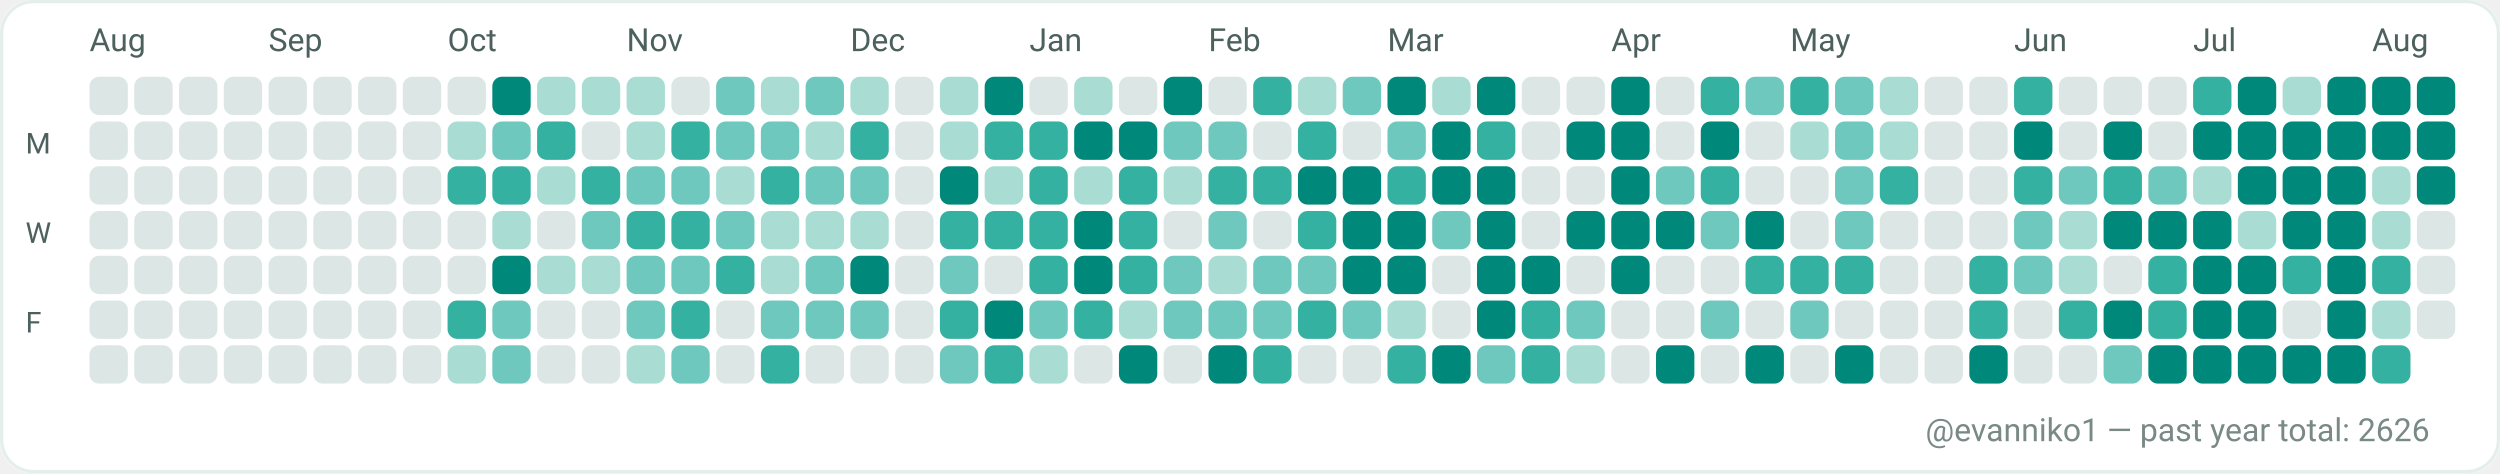
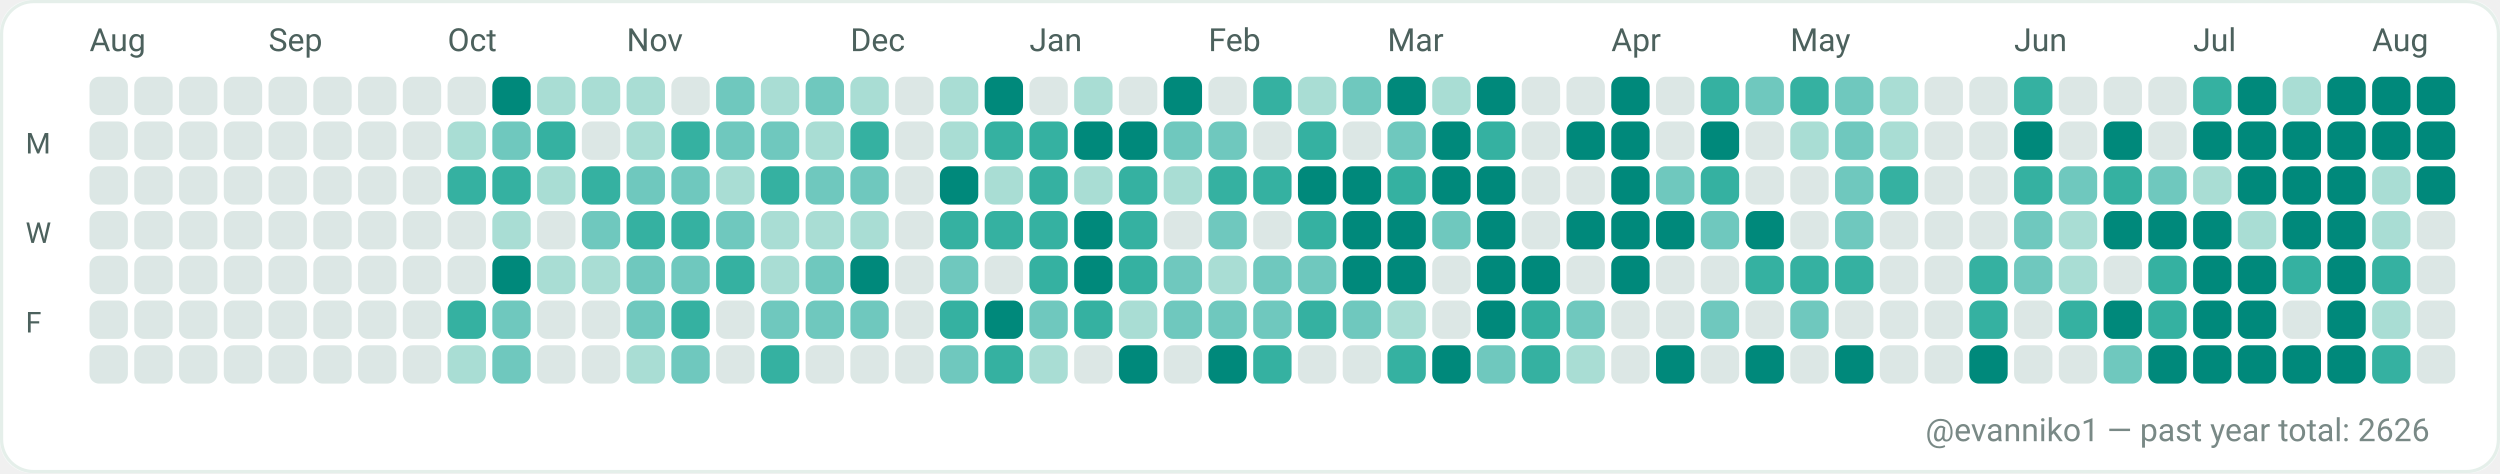
<svg xmlns="http://www.w3.org/2000/svg" width="782" height="148" viewBox="0 0 782 148" role="img" aria-label="GitHub contributions calendar for evanniko1">
  <rect x="0" y="0" width="782" height="148" rx="10" fill="#F7FAF9" />
  <rect x="0.5" y="0.5" width="781" height="147" rx="10" fill="#FFFFFF" stroke="#E5EFEA" stroke-width="1" />
  <text x="28" y="16" fill="#4C615D" font-family="ui-sans-serif, system-ui, -apple-system, Segoe UI, Roboto, Ubuntu, Cantarell, Noto Sans, Helvetica Neue, Arial" font-size="10" text-rendering="geometricPrecision">Aug</text>
  <text x="84" y="16" fill="#4C615D" font-family="ui-sans-serif, system-ui, -apple-system, Segoe UI, Roboto, Ubuntu, Cantarell, Noto Sans, Helvetica Neue, Arial" font-size="10" text-rendering="geometricPrecision">Sep</text>
  <text x="140" y="16" fill="#4C615D" font-family="ui-sans-serif, system-ui, -apple-system, Segoe UI, Roboto, Ubuntu, Cantarell, Noto Sans, Helvetica Neue, Arial" font-size="10" text-rendering="geometricPrecision">Oct</text>
  <text x="196" y="16" fill="#4C615D" font-family="ui-sans-serif, system-ui, -apple-system, Segoe UI, Roboto, Ubuntu, Cantarell, Noto Sans, Helvetica Neue, Arial" font-size="10" text-rendering="geometricPrecision">Nov</text>
  <text x="266" y="16" fill="#4C615D" font-family="ui-sans-serif, system-ui, -apple-system, Segoe UI, Roboto, Ubuntu, Cantarell, Noto Sans, Helvetica Neue, Arial" font-size="10" text-rendering="geometricPrecision">Dec</text>
  <text x="322" y="16" fill="#4C615D" font-family="ui-sans-serif, system-ui, -apple-system, Segoe UI, Roboto, Ubuntu, Cantarell, Noto Sans, Helvetica Neue, Arial" font-size="10" text-rendering="geometricPrecision">Jan</text>
  <text x="378" y="16" fill="#4C615D" font-family="ui-sans-serif, system-ui, -apple-system, Segoe UI, Roboto, Ubuntu, Cantarell, Noto Sans, Helvetica Neue, Arial" font-size="10" text-rendering="geometricPrecision">Feb</text>
  <text x="434" y="16" fill="#4C615D" font-family="ui-sans-serif, system-ui, -apple-system, Segoe UI, Roboto, Ubuntu, Cantarell, Noto Sans, Helvetica Neue, Arial" font-size="10" text-rendering="geometricPrecision">Mar</text>
  <text x="504" y="16" fill="#4C615D" font-family="ui-sans-serif, system-ui, -apple-system, Segoe UI, Roboto, Ubuntu, Cantarell, Noto Sans, Helvetica Neue, Arial" font-size="10" text-rendering="geometricPrecision">Apr</text>
  <text x="560" y="16" fill="#4C615D" font-family="ui-sans-serif, system-ui, -apple-system, Segoe UI, Roboto, Ubuntu, Cantarell, Noto Sans, Helvetica Neue, Arial" font-size="10" text-rendering="geometricPrecision">May</text>
  <text x="630" y="16" fill="#4C615D" font-family="ui-sans-serif, system-ui, -apple-system, Segoe UI, Roboto, Ubuntu, Cantarell, Noto Sans, Helvetica Neue, Arial" font-size="10" text-rendering="geometricPrecision">Jun</text>
  <text x="686" y="16" fill="#4C615D" font-family="ui-sans-serif, system-ui, -apple-system, Segoe UI, Roboto, Ubuntu, Cantarell, Noto Sans, Helvetica Neue, Arial" font-size="10" text-rendering="geometricPrecision">Jul</text>
  <text x="742" y="16" fill="#4C615D" font-family="ui-sans-serif, system-ui, -apple-system, Segoe UI, Roboto, Ubuntu, Cantarell, Noto Sans, Helvetica Neue, Arial" font-size="10" text-rendering="geometricPrecision">Aug</text>
  <text x="8" y="48" fill="#4C615D" font-family="ui-sans-serif, system-ui, -apple-system, Segoe UI, Roboto, Ubuntu, Cantarell, Noto Sans, Helvetica Neue, Arial" font-size="9" text-rendering="geometricPrecision">M</text>
  <text x="8" y="76" fill="#4C615D" font-family="ui-sans-serif, system-ui, -apple-system, Segoe UI, Roboto, Ubuntu, Cantarell, Noto Sans, Helvetica Neue, Arial" font-size="9" text-rendering="geometricPrecision">W</text>
  <text x="8" y="104" fill="#4C615D" font-family="ui-sans-serif, system-ui, -apple-system, Segoe UI, Roboto, Ubuntu, Cantarell, Noto Sans, Helvetica Neue, Arial" font-size="9" text-rendering="geometricPrecision">F</text>
  <g>
    <rect x="28" y="24" width="12" height="12" rx="3" fill="#DCE7E5" />
  </g>
  <g>
    <rect x="28" y="38" width="12" height="12" rx="3" fill="#DCE7E5" />
  </g>
  <g>
    <rect x="28" y="52" width="12" height="12" rx="3" fill="#DCE7E5" />
  </g>
  <g>
    <rect x="28" y="66" width="12" height="12" rx="3" fill="#DCE7E5" />
  </g>
  <g>
    <rect x="28" y="80" width="12" height="12" rx="3" fill="#DCE7E5" />
  </g>
  <g>
    <rect x="28" y="94" width="12" height="12" rx="3" fill="#DCE7E5" />
  </g>
  <g>
    <rect x="28" y="108" width="12" height="12" rx="3" fill="#DCE7E5" />
  </g>
  <g>
    <rect x="42" y="24" width="12" height="12" rx="3" fill="#DCE7E5" />
  </g>
  <g>
    <rect x="42" y="38" width="12" height="12" rx="3" fill="#DCE7E5" />
  </g>
  <g>
    <rect x="42" y="52" width="12" height="12" rx="3" fill="#DCE7E5" />
  </g>
  <g>
    <rect x="42" y="66" width="12" height="12" rx="3" fill="#DCE7E5" />
  </g>
  <g>
    <rect x="42" y="80" width="12" height="12" rx="3" fill="#DCE7E5" />
  </g>
  <g>
    <rect x="42" y="94" width="12" height="12" rx="3" fill="#DCE7E5" />
  </g>
  <g>
    <rect x="42" y="108" width="12" height="12" rx="3" fill="#DCE7E5" />
  </g>
  <g>
    <rect x="56" y="24" width="12" height="12" rx="3" fill="#DCE7E5" />
  </g>
  <g>
    <rect x="56" y="38" width="12" height="12" rx="3" fill="#DCE7E5" />
  </g>
  <g>
    <rect x="56" y="52" width="12" height="12" rx="3" fill="#DCE7E5" />
  </g>
  <g>
    <rect x="56" y="66" width="12" height="12" rx="3" fill="#DCE7E5" />
  </g>
  <g>
    <rect x="56" y="80" width="12" height="12" rx="3" fill="#DCE7E5" />
  </g>
  <g>
    <rect x="56" y="94" width="12" height="12" rx="3" fill="#DCE7E5" />
  </g>
  <g>
    <rect x="56" y="108" width="12" height="12" rx="3" fill="#DCE7E5" />
  </g>
  <g>
    <rect x="70" y="24" width="12" height="12" rx="3" fill="#DCE7E5" />
  </g>
  <g>
    <rect x="70" y="38" width="12" height="12" rx="3" fill="#DCE7E5" />
  </g>
  <g>
    <rect x="70" y="52" width="12" height="12" rx="3" fill="#DCE7E5" />
  </g>
  <g>
    <rect x="70" y="66" width="12" height="12" rx="3" fill="#DCE7E5" />
  </g>
  <g>
    <rect x="70" y="80" width="12" height="12" rx="3" fill="#DCE7E5" />
  </g>
  <g>
    <rect x="70" y="94" width="12" height="12" rx="3" fill="#DCE7E5" />
  </g>
  <g>
    <rect x="70" y="108" width="12" height="12" rx="3" fill="#DCE7E5" />
  </g>
  <g>
    <rect x="84" y="24" width="12" height="12" rx="3" fill="#DCE7E5" />
  </g>
  <g>
    <rect x="84" y="38" width="12" height="12" rx="3" fill="#DCE7E5" />
  </g>
  <g>
    <rect x="84" y="52" width="12" height="12" rx="3" fill="#DCE7E5" />
  </g>
  <g>
    <rect x="84" y="66" width="12" height="12" rx="3" fill="#DCE7E5" />
  </g>
  <g>
    <rect x="84" y="80" width="12" height="12" rx="3" fill="#DCE7E5" />
  </g>
  <g>
    <rect x="84" y="94" width="12" height="12" rx="3" fill="#DCE7E5" />
  </g>
  <g>
    <rect x="84" y="108" width="12" height="12" rx="3" fill="#DCE7E5" />
  </g>
  <g>
    <rect x="98" y="24" width="12" height="12" rx="3" fill="#DCE7E5" />
  </g>
  <g>
    <rect x="98" y="38" width="12" height="12" rx="3" fill="#DCE7E5" />
  </g>
  <g>
    <rect x="98" y="52" width="12" height="12" rx="3" fill="#DCE7E5" />
  </g>
  <g>
    <rect x="98" y="66" width="12" height="12" rx="3" fill="#DCE7E5" />
  </g>
  <g>
    <rect x="98" y="80" width="12" height="12" rx="3" fill="#DCE7E5" />
  </g>
  <g>
    <rect x="98" y="94" width="12" height="12" rx="3" fill="#DCE7E5" />
  </g>
  <g>
    <rect x="98" y="108" width="12" height="12" rx="3" fill="#DCE7E5" />
  </g>
  <g>
    <rect x="112" y="24" width="12" height="12" rx="3" fill="#DCE7E5" />
  </g>
  <g>
    <rect x="112" y="38" width="12" height="12" rx="3" fill="#DCE7E5" />
  </g>
  <g>
    <rect x="112" y="52" width="12" height="12" rx="3" fill="#DCE7E5" />
  </g>
  <g>
    <rect x="112" y="66" width="12" height="12" rx="3" fill="#DCE7E5" />
  </g>
  <g>
    <rect x="112" y="80" width="12" height="12" rx="3" fill="#DCE7E5" />
  </g>
  <g>
    <rect x="112" y="94" width="12" height="12" rx="3" fill="#DCE7E5" />
  </g>
  <g>
    <rect x="112" y="108" width="12" height="12" rx="3" fill="#DCE7E5" />
  </g>
  <g>
    <rect x="126" y="24" width="12" height="12" rx="3" fill="#DCE7E5" />
  </g>
  <g>
    <rect x="126" y="38" width="12" height="12" rx="3" fill="#DCE7E5" />
  </g>
  <g>
    <rect x="126" y="52" width="12" height="12" rx="3" fill="#DCE7E5" />
  </g>
  <g>
    <rect x="126" y="66" width="12" height="12" rx="3" fill="#DCE7E5" />
  </g>
  <g>
    <rect x="126" y="80" width="12" height="12" rx="3" fill="#DCE7E5" />
  </g>
  <g>
    <rect x="126" y="94" width="12" height="12" rx="3" fill="#DCE7E5" />
  </g>
  <g>
    <rect x="126" y="108" width="12" height="12" rx="3" fill="#DCE7E5" />
  </g>
  <g>
    <rect x="140" y="24" width="12" height="12" rx="3" fill="#DCE7E5" />
  </g>
  <g>
    <rect x="140" y="38" width="12" height="12" rx="3" fill="#A9DDD4" />
  </g>
  <g>
    <rect x="140" y="52" width="12" height="12" rx="3" fill="#35B1A1" />
  </g>
  <g>
    <rect x="140" y="66" width="12" height="12" rx="3" fill="#DCE7E5" />
  </g>
  <g>
    <rect x="140" y="80" width="12" height="12" rx="3" fill="#DCE7E5" />
  </g>
  <g>
    <rect x="140" y="94" width="12" height="12" rx="3" fill="#35B1A1" />
  </g>
  <g>
    <rect x="140" y="108" width="12" height="12" rx="3" fill="#A9DDD4" />
  </g>
  <g>
    <rect x="154" y="24" width="12" height="12" rx="3" fill="#00897B" />
  </g>
  <g>
    <rect x="154" y="38" width="12" height="12" rx="3" fill="#6FC8BE" />
  </g>
  <g>
    <rect x="154" y="52" width="12" height="12" rx="3" fill="#35B1A1" />
  </g>
  <g>
    <rect x="154" y="66" width="12" height="12" rx="3" fill="#A9DDD4" />
  </g>
  <g>
    <rect x="154" y="80" width="12" height="12" rx="3" fill="#00897B" />
  </g>
  <g>
    <rect x="154" y="94" width="12" height="12" rx="3" fill="#6FC8BE" />
  </g>
  <g>
    <rect x="154" y="108" width="12" height="12" rx="3" fill="#6FC8BE" />
  </g>
  <g>
    <rect x="168" y="24" width="12" height="12" rx="3" fill="#A9DDD4" />
  </g>
  <g>
    <rect x="168" y="38" width="12" height="12" rx="3" fill="#35B1A1" />
  </g>
  <g>
    <rect x="168" y="52" width="12" height="12" rx="3" fill="#A9DDD4" />
  </g>
  <g>
    <rect x="168" y="66" width="12" height="12" rx="3" fill="#DCE7E5" />
  </g>
  <g>
    <rect x="168" y="80" width="12" height="12" rx="3" fill="#A9DDD4" />
  </g>
  <g>
    <rect x="168" y="94" width="12" height="12" rx="3" fill="#DCE7E5" />
  </g>
  <g>
    <rect x="168" y="108" width="12" height="12" rx="3" fill="#DCE7E5" />
  </g>
  <g>
    <rect x="182" y="24" width="12" height="12" rx="3" fill="#A9DDD4" />
  </g>
  <g>
    <rect x="182" y="38" width="12" height="12" rx="3" fill="#DCE7E5" />
  </g>
  <g>
    <rect x="182" y="52" width="12" height="12" rx="3" fill="#35B1A1" />
  </g>
  <g>
    <rect x="182" y="66" width="12" height="12" rx="3" fill="#6FC8BE" />
  </g>
  <g>
    <rect x="182" y="80" width="12" height="12" rx="3" fill="#A9DDD4" />
  </g>
  <g>
    <rect x="182" y="94" width="12" height="12" rx="3" fill="#DCE7E5" />
  </g>
  <g>
    <rect x="182" y="108" width="12" height="12" rx="3" fill="#DCE7E5" />
  </g>
  <g>
    <rect x="196" y="24" width="12" height="12" rx="3" fill="#A9DDD4" />
  </g>
  <g>
    <rect x="196" y="38" width="12" height="12" rx="3" fill="#A9DDD4" />
  </g>
  <g>
    <rect x="196" y="52" width="12" height="12" rx="3" fill="#6FC8BE" />
  </g>
  <g>
    <rect x="196" y="66" width="12" height="12" rx="3" fill="#35B1A1" />
  </g>
  <g>
    <rect x="196" y="80" width="12" height="12" rx="3" fill="#6FC8BE" />
  </g>
  <g>
    <rect x="196" y="94" width="12" height="12" rx="3" fill="#6FC8BE" />
  </g>
  <g>
    <rect x="196" y="108" width="12" height="12" rx="3" fill="#A9DDD4" />
  </g>
  <g>
    <rect x="210" y="24" width="12" height="12" rx="3" fill="#DCE7E5" />
  </g>
  <g>
    <rect x="210" y="38" width="12" height="12" rx="3" fill="#35B1A1" />
  </g>
  <g>
    <rect x="210" y="52" width="12" height="12" rx="3" fill="#6FC8BE" />
  </g>
  <g>
    <rect x="210" y="66" width="12" height="12" rx="3" fill="#35B1A1" />
  </g>
  <g>
    <rect x="210" y="80" width="12" height="12" rx="3" fill="#6FC8BE" />
  </g>
  <g>
    <rect x="210" y="94" width="12" height="12" rx="3" fill="#35B1A1" />
  </g>
  <g>
    <rect x="210" y="108" width="12" height="12" rx="3" fill="#6FC8BE" />
  </g>
  <g>
    <rect x="224" y="24" width="12" height="12" rx="3" fill="#6FC8BE" />
  </g>
  <g>
    <rect x="224" y="38" width="12" height="12" rx="3" fill="#6FC8BE" />
  </g>
  <g>
    <rect x="224" y="52" width="12" height="12" rx="3" fill="#A9DDD4" />
  </g>
  <g>
    <rect x="224" y="66" width="12" height="12" rx="3" fill="#6FC8BE" />
  </g>
  <g>
    <rect x="224" y="80" width="12" height="12" rx="3" fill="#35B1A1" />
  </g>
  <g>
    <rect x="224" y="94" width="12" height="12" rx="3" fill="#DCE7E5" />
  </g>
  <g>
    <rect x="224" y="108" width="12" height="12" rx="3" fill="#DCE7E5" />
  </g>
  <g>
    <rect x="238" y="24" width="12" height="12" rx="3" fill="#A9DDD4" />
  </g>
  <g>
    <rect x="238" y="38" width="12" height="12" rx="3" fill="#6FC8BE" />
  </g>
  <g>
    <rect x="238" y="52" width="12" height="12" rx="3" fill="#35B1A1" />
  </g>
  <g>
    <rect x="238" y="66" width="12" height="12" rx="3" fill="#A9DDD4" />
  </g>
  <g>
    <rect x="238" y="80" width="12" height="12" rx="3" fill="#A9DDD4" />
  </g>
  <g>
    <rect x="238" y="94" width="12" height="12" rx="3" fill="#6FC8BE" />
  </g>
  <g>
    <rect x="238" y="108" width="12" height="12" rx="3" fill="#35B1A1" />
  </g>
  <g>
    <rect x="252" y="24" width="12" height="12" rx="3" fill="#6FC8BE" />
  </g>
  <g>
    <rect x="252" y="38" width="12" height="12" rx="3" fill="#A9DDD4" />
  </g>
  <g>
    <rect x="252" y="52" width="12" height="12" rx="3" fill="#6FC8BE" />
  </g>
  <g>
    <rect x="252" y="66" width="12" height="12" rx="3" fill="#A9DDD4" />
  </g>
  <g>
    <rect x="252" y="80" width="12" height="12" rx="3" fill="#6FC8BE" />
  </g>
  <g>
    <rect x="252" y="94" width="12" height="12" rx="3" fill="#6FC8BE" />
  </g>
  <g>
    <rect x="252" y="108" width="12" height="12" rx="3" fill="#DCE7E5" />
  </g>
  <g>
    <rect x="266" y="24" width="12" height="12" rx="3" fill="#A9DDD4" />
  </g>
  <g>
    <rect x="266" y="38" width="12" height="12" rx="3" fill="#35B1A1" />
  </g>
  <g>
    <rect x="266" y="52" width="12" height="12" rx="3" fill="#6FC8BE" />
  </g>
  <g>
    <rect x="266" y="66" width="12" height="12" rx="3" fill="#A9DDD4" />
  </g>
  <g>
    <rect x="266" y="80" width="12" height="12" rx="3" fill="#00897B" />
  </g>
  <g>
    <rect x="266" y="94" width="12" height="12" rx="3" fill="#6FC8BE" />
  </g>
  <g>
    <rect x="266" y="108" width="12" height="12" rx="3" fill="#DCE7E5" />
  </g>
  <g>
    <rect x="280" y="24" width="12" height="12" rx="3" fill="#DCE7E5" />
  </g>
  <g>
    <rect x="280" y="38" width="12" height="12" rx="3" fill="#DCE7E5" />
  </g>
  <g>
    <rect x="280" y="52" width="12" height="12" rx="3" fill="#DCE7E5" />
  </g>
  <g>
    <rect x="280" y="66" width="12" height="12" rx="3" fill="#DCE7E5" />
  </g>
  <g>
    <rect x="280" y="80" width="12" height="12" rx="3" fill="#DCE7E5" />
  </g>
  <g>
    <rect x="280" y="94" width="12" height="12" rx="3" fill="#DCE7E5" />
  </g>
  <g>
    <rect x="280" y="108" width="12" height="12" rx="3" fill="#DCE7E5" />
  </g>
  <g>
    <rect x="294" y="24" width="12" height="12" rx="3" fill="#A9DDD4" />
  </g>
  <g>
    <rect x="294" y="38" width="12" height="12" rx="3" fill="#A9DDD4" />
  </g>
  <g>
    <rect x="294" y="52" width="12" height="12" rx="3" fill="#00897B" />
  </g>
  <g>
    <rect x="294" y="66" width="12" height="12" rx="3" fill="#35B1A1" />
  </g>
  <g>
    <rect x="294" y="80" width="12" height="12" rx="3" fill="#6FC8BE" />
  </g>
  <g>
    <rect x="294" y="94" width="12" height="12" rx="3" fill="#35B1A1" />
  </g>
  <g>
    <rect x="294" y="108" width="12" height="12" rx="3" fill="#6FC8BE" />
  </g>
  <g>
    <rect x="308" y="24" width="12" height="12" rx="3" fill="#00897B" />
  </g>
  <g>
    <rect x="308" y="38" width="12" height="12" rx="3" fill="#35B1A1" />
  </g>
  <g>
    <rect x="308" y="52" width="12" height="12" rx="3" fill="#A9DDD4" />
  </g>
  <g>
    <rect x="308" y="66" width="12" height="12" rx="3" fill="#35B1A1" />
  </g>
  <g>
    <rect x="308" y="80" width="12" height="12" rx="3" fill="#DCE7E5" />
  </g>
  <g>
    <rect x="308" y="94" width="12" height="12" rx="3" fill="#00897B" />
  </g>
  <g>
    <rect x="308" y="108" width="12" height="12" rx="3" fill="#35B1A1" />
  </g>
  <g>
    <rect x="322" y="24" width="12" height="12" rx="3" fill="#DCE7E5" />
  </g>
  <g>
    <rect x="322" y="38" width="12" height="12" rx="3" fill="#35B1A1" />
  </g>
  <g>
    <rect x="322" y="52" width="12" height="12" rx="3" fill="#35B1A1" />
  </g>
  <g>
    <rect x="322" y="66" width="12" height="12" rx="3" fill="#35B1A1" />
  </g>
  <g>
    <rect x="322" y="80" width="12" height="12" rx="3" fill="#35B1A1" />
  </g>
  <g>
    <rect x="322" y="94" width="12" height="12" rx="3" fill="#6FC8BE" />
  </g>
  <g>
    <rect x="322" y="108" width="12" height="12" rx="3" fill="#A9DDD4" />
  </g>
  <g>
    <rect x="336" y="24" width="12" height="12" rx="3" fill="#A9DDD4" />
  </g>
  <g>
    <rect x="336" y="38" width="12" height="12" rx="3" fill="#00897B" />
  </g>
  <g>
    <rect x="336" y="52" width="12" height="12" rx="3" fill="#A9DDD4" />
  </g>
  <g>
    <rect x="336" y="66" width="12" height="12" rx="3" fill="#00897B" />
  </g>
  <g>
    <rect x="336" y="80" width="12" height="12" rx="3" fill="#00897B" />
  </g>
  <g>
    <rect x="336" y="94" width="12" height="12" rx="3" fill="#35B1A1" />
  </g>
  <g>
    <rect x="336" y="108" width="12" height="12" rx="3" fill="#DCE7E5" />
  </g>
  <g>
    <rect x="350" y="24" width="12" height="12" rx="3" fill="#DCE7E5" />
  </g>
  <g>
    <rect x="350" y="38" width="12" height="12" rx="3" fill="#00897B" />
  </g>
  <g>
    <rect x="350" y="52" width="12" height="12" rx="3" fill="#35B1A1" />
  </g>
  <g>
    <rect x="350" y="66" width="12" height="12" rx="3" fill="#35B1A1" />
  </g>
  <g>
    <rect x="350" y="80" width="12" height="12" rx="3" fill="#35B1A1" />
  </g>
  <g>
    <rect x="350" y="94" width="12" height="12" rx="3" fill="#A9DDD4" />
  </g>
  <g>
    <rect x="350" y="108" width="12" height="12" rx="3" fill="#00897B" />
  </g>
  <g>
    <rect x="364" y="24" width="12" height="12" rx="3" fill="#00897B" />
  </g>
  <g>
    <rect x="364" y="38" width="12" height="12" rx="3" fill="#6FC8BE" />
  </g>
  <g>
    <rect x="364" y="52" width="12" height="12" rx="3" fill="#A9DDD4" />
  </g>
  <g>
    <rect x="364" y="66" width="12" height="12" rx="3" fill="#DCE7E5" />
  </g>
  <g>
    <rect x="364" y="80" width="12" height="12" rx="3" fill="#6FC8BE" />
  </g>
  <g>
    <rect x="364" y="94" width="12" height="12" rx="3" fill="#6FC8BE" />
  </g>
  <g>
    <rect x="364" y="108" width="12" height="12" rx="3" fill="#DCE7E5" />
  </g>
  <g>
    <rect x="378" y="24" width="12" height="12" rx="3" fill="#DCE7E5" />
  </g>
  <g>
    <rect x="378" y="38" width="12" height="12" rx="3" fill="#6FC8BE" />
  </g>
  <g>
    <rect x="378" y="52" width="12" height="12" rx="3" fill="#35B1A1" />
  </g>
  <g>
    <rect x="378" y="66" width="12" height="12" rx="3" fill="#6FC8BE" />
  </g>
  <g>
    <rect x="378" y="80" width="12" height="12" rx="3" fill="#A9DDD4" />
  </g>
  <g>
    <rect x="378" y="94" width="12" height="12" rx="3" fill="#6FC8BE" />
  </g>
  <g>
    <rect x="378" y="108" width="12" height="12" rx="3" fill="#00897B" />
  </g>
  <g>
    <rect x="392" y="24" width="12" height="12" rx="3" fill="#35B1A1" />
  </g>
  <g>
    <rect x="392" y="38" width="12" height="12" rx="3" fill="#DCE7E5" />
  </g>
  <g>
    <rect x="392" y="52" width="12" height="12" rx="3" fill="#35B1A1" />
  </g>
  <g>
    <rect x="392" y="66" width="12" height="12" rx="3" fill="#DCE7E5" />
  </g>
  <g>
    <rect x="392" y="80" width="12" height="12" rx="3" fill="#6FC8BE" />
  </g>
  <g>
    <rect x="392" y="94" width="12" height="12" rx="3" fill="#6FC8BE" />
  </g>
  <g>
    <rect x="392" y="108" width="12" height="12" rx="3" fill="#35B1A1" />
  </g>
  <g>
    <rect x="406" y="24" width="12" height="12" rx="3" fill="#A9DDD4" />
  </g>
  <g>
    <rect x="406" y="38" width="12" height="12" rx="3" fill="#35B1A1" />
  </g>
  <g>
    <rect x="406" y="52" width="12" height="12" rx="3" fill="#00897B" />
  </g>
  <g>
    <rect x="406" y="66" width="12" height="12" rx="3" fill="#35B1A1" />
  </g>
  <g>
    <rect x="406" y="80" width="12" height="12" rx="3" fill="#6FC8BE" />
  </g>
  <g>
    <rect x="406" y="94" width="12" height="12" rx="3" fill="#35B1A1" />
  </g>
  <g>
    <rect x="406" y="108" width="12" height="12" rx="3" fill="#DCE7E5" />
  </g>
  <g>
    <rect x="420" y="24" width="12" height="12" rx="3" fill="#6FC8BE" />
  </g>
  <g>
    <rect x="420" y="38" width="12" height="12" rx="3" fill="#DCE7E5" />
  </g>
  <g>
    <rect x="420" y="52" width="12" height="12" rx="3" fill="#00897B" />
  </g>
  <g>
    <rect x="420" y="66" width="12" height="12" rx="3" fill="#00897B" />
  </g>
  <g>
    <rect x="420" y="80" width="12" height="12" rx="3" fill="#00897B" />
  </g>
  <g>
    <rect x="420" y="94" width="12" height="12" rx="3" fill="#6FC8BE" />
  </g>
  <g>
    <rect x="420" y="108" width="12" height="12" rx="3" fill="#DCE7E5" />
  </g>
  <g>
    <rect x="434" y="24" width="12" height="12" rx="3" fill="#00897B" />
  </g>
  <g>
    <rect x="434" y="38" width="12" height="12" rx="3" fill="#6FC8BE" />
  </g>
  <g>
    <rect x="434" y="52" width="12" height="12" rx="3" fill="#35B1A1" />
  </g>
  <g>
    <rect x="434" y="66" width="12" height="12" rx="3" fill="#00897B" />
  </g>
  <g>
    <rect x="434" y="80" width="12" height="12" rx="3" fill="#00897B" />
  </g>
  <g>
    <rect x="434" y="94" width="12" height="12" rx="3" fill="#A9DDD4" />
  </g>
  <g>
    <rect x="434" y="108" width="12" height="12" rx="3" fill="#35B1A1" />
  </g>
  <g>
    <rect x="448" y="24" width="12" height="12" rx="3" fill="#A9DDD4" />
  </g>
  <g>
    <rect x="448" y="38" width="12" height="12" rx="3" fill="#00897B" />
  </g>
  <g>
    <rect x="448" y="52" width="12" height="12" rx="3" fill="#00897B" />
  </g>
  <g>
    <rect x="448" y="66" width="12" height="12" rx="3" fill="#6FC8BE" />
  </g>
  <g>
    <rect x="448" y="80" width="12" height="12" rx="3" fill="#DCE7E5" />
  </g>
  <g>
    <rect x="448" y="94" width="12" height="12" rx="3" fill="#DCE7E5" />
  </g>
  <g>
    <rect x="448" y="108" width="12" height="12" rx="3" fill="#00897B" />
  </g>
  <g>
    <rect x="462" y="24" width="12" height="12" rx="3" fill="#00897B" />
  </g>
  <g>
    <rect x="462" y="38" width="12" height="12" rx="3" fill="#35B1A1" />
  </g>
  <g>
    <rect x="462" y="52" width="12" height="12" rx="3" fill="#00897B" />
  </g>
  <g>
    <rect x="462" y="66" width="12" height="12" rx="3" fill="#00897B" />
  </g>
  <g>
    <rect x="462" y="80" width="12" height="12" rx="3" fill="#00897B" />
  </g>
  <g>
    <rect x="462" y="94" width="12" height="12" rx="3" fill="#00897B" />
  </g>
  <g>
    <rect x="462" y="108" width="12" height="12" rx="3" fill="#6FC8BE" />
  </g>
  <g>
    <rect x="476" y="24" width="12" height="12" rx="3" fill="#DCE7E5" />
  </g>
  <g>
    <rect x="476" y="38" width="12" height="12" rx="3" fill="#DCE7E5" />
  </g>
  <g>
    <rect x="476" y="52" width="12" height="12" rx="3" fill="#DCE7E5" />
  </g>
  <g>
    <rect x="476" y="66" width="12" height="12" rx="3" fill="#DCE7E5" />
  </g>
  <g>
    <rect x="476" y="80" width="12" height="12" rx="3" fill="#00897B" />
  </g>
  <g>
    <rect x="476" y="94" width="12" height="12" rx="3" fill="#35B1A1" />
  </g>
  <g>
    <rect x="476" y="108" width="12" height="12" rx="3" fill="#35B1A1" />
  </g>
  <g>
    <rect x="490" y="24" width="12" height="12" rx="3" fill="#DCE7E5" />
  </g>
  <g>
    <rect x="490" y="38" width="12" height="12" rx="3" fill="#00897B" />
  </g>
  <g>
    <rect x="490" y="52" width="12" height="12" rx="3" fill="#DCE7E5" />
  </g>
  <g>
    <rect x="490" y="66" width="12" height="12" rx="3" fill="#00897B" />
  </g>
  <g>
    <rect x="490" y="80" width="12" height="12" rx="3" fill="#DCE7E5" />
  </g>
  <g>
    <rect x="490" y="94" width="12" height="12" rx="3" fill="#6FC8BE" />
  </g>
  <g>
    <rect x="490" y="108" width="12" height="12" rx="3" fill="#A9DDD4" />
  </g>
  <g>
    <rect x="504" y="24" width="12" height="12" rx="3" fill="#00897B" />
  </g>
  <g>
    <rect x="504" y="38" width="12" height="12" rx="3" fill="#00897B" />
  </g>
  <g>
    <rect x="504" y="52" width="12" height="12" rx="3" fill="#00897B" />
  </g>
  <g>
    <rect x="504" y="66" width="12" height="12" rx="3" fill="#00897B" />
  </g>
  <g>
    <rect x="504" y="80" width="12" height="12" rx="3" fill="#00897B" />
  </g>
  <g>
    <rect x="504" y="94" width="12" height="12" rx="3" fill="#DCE7E5" />
  </g>
  <g>
    <rect x="504" y="108" width="12" height="12" rx="3" fill="#DCE7E5" />
  </g>
  <g>
    <rect x="518" y="24" width="12" height="12" rx="3" fill="#DCE7E5" />
  </g>
  <g>
    <rect x="518" y="38" width="12" height="12" rx="3" fill="#DCE7E5" />
  </g>
  <g>
    <rect x="518" y="52" width="12" height="12" rx="3" fill="#6FC8BE" />
  </g>
  <g>
    <rect x="518" y="66" width="12" height="12" rx="3" fill="#00897B" />
  </g>
  <g>
    <rect x="518" y="80" width="12" height="12" rx="3" fill="#DCE7E5" />
  </g>
  <g>
    <rect x="518" y="94" width="12" height="12" rx="3" fill="#DCE7E5" />
  </g>
  <g>
    <rect x="518" y="108" width="12" height="12" rx="3" fill="#00897B" />
  </g>
  <g>
    <rect x="532" y="24" width="12" height="12" rx="3" fill="#35B1A1" />
  </g>
  <g>
    <rect x="532" y="38" width="12" height="12" rx="3" fill="#00897B" />
  </g>
  <g>
    <rect x="532" y="52" width="12" height="12" rx="3" fill="#35B1A1" />
  </g>
  <g>
    <rect x="532" y="66" width="12" height="12" rx="3" fill="#6FC8BE" />
  </g>
  <g>
    <rect x="532" y="80" width="12" height="12" rx="3" fill="#DCE7E5" />
  </g>
  <g>
    <rect x="532" y="94" width="12" height="12" rx="3" fill="#6FC8BE" />
  </g>
  <g>
    <rect x="532" y="108" width="12" height="12" rx="3" fill="#DCE7E5" />
  </g>
  <g>
    <rect x="546" y="24" width="12" height="12" rx="3" fill="#6FC8BE" />
  </g>
  <g>
    <rect x="546" y="38" width="12" height="12" rx="3" fill="#DCE7E5" />
  </g>
  <g>
    <rect x="546" y="52" width="12" height="12" rx="3" fill="#DCE7E5" />
  </g>
  <g>
    <rect x="546" y="66" width="12" height="12" rx="3" fill="#00897B" />
  </g>
  <g>
    <rect x="546" y="80" width="12" height="12" rx="3" fill="#35B1A1" />
  </g>
  <g>
    <rect x="546" y="94" width="12" height="12" rx="3" fill="#DCE7E5" />
  </g>
  <g>
    <rect x="546" y="108" width="12" height="12" rx="3" fill="#00897B" />
  </g>
  <g>
    <rect x="560" y="24" width="12" height="12" rx="3" fill="#35B1A1" />
  </g>
  <g>
    <rect x="560" y="38" width="12" height="12" rx="3" fill="#A9DDD4" />
  </g>
  <g>
    <rect x="560" y="52" width="12" height="12" rx="3" fill="#DCE7E5" />
  </g>
  <g>
    <rect x="560" y="66" width="12" height="12" rx="3" fill="#DCE7E5" />
  </g>
  <g>
    <rect x="560" y="80" width="12" height="12" rx="3" fill="#35B1A1" />
  </g>
  <g>
    <rect x="560" y="94" width="12" height="12" rx="3" fill="#6FC8BE" />
  </g>
  <g>
    <rect x="560" y="108" width="12" height="12" rx="3" fill="#DCE7E5" />
  </g>
  <g>
    <rect x="574" y="24" width="12" height="12" rx="3" fill="#6FC8BE" />
  </g>
  <g>
    <rect x="574" y="38" width="12" height="12" rx="3" fill="#6FC8BE" />
  </g>
  <g>
    <rect x="574" y="52" width="12" height="12" rx="3" fill="#6FC8BE" />
  </g>
  <g>
    <rect x="574" y="66" width="12" height="12" rx="3" fill="#6FC8BE" />
  </g>
  <g>
    <rect x="574" y="80" width="12" height="12" rx="3" fill="#35B1A1" />
  </g>
  <g>
    <rect x="574" y="94" width="12" height="12" rx="3" fill="#DCE7E5" />
  </g>
  <g>
    <rect x="574" y="108" width="12" height="12" rx="3" fill="#00897B" />
  </g>
  <g>
    <rect x="588" y="24" width="12" height="12" rx="3" fill="#A9DDD4" />
  </g>
  <g>
    <rect x="588" y="38" width="12" height="12" rx="3" fill="#A9DDD4" />
  </g>
  <g>
    <rect x="588" y="52" width="12" height="12" rx="3" fill="#35B1A1" />
  </g>
  <g>
    <rect x="588" y="66" width="12" height="12" rx="3" fill="#DCE7E5" />
  </g>
  <g>
    <rect x="588" y="80" width="12" height="12" rx="3" fill="#DCE7E5" />
  </g>
  <g>
    <rect x="588" y="94" width="12" height="12" rx="3" fill="#DCE7E5" />
  </g>
  <g>
    <rect x="588" y="108" width="12" height="12" rx="3" fill="#DCE7E5" />
  </g>
  <g>
    <rect x="602" y="24" width="12" height="12" rx="3" fill="#DCE7E5" />
  </g>
  <g>
    <rect x="602" y="38" width="12" height="12" rx="3" fill="#DCE7E5" />
  </g>
  <g>
    <rect x="602" y="52" width="12" height="12" rx="3" fill="#DCE7E5" />
  </g>
  <g>
    <rect x="602" y="66" width="12" height="12" rx="3" fill="#DCE7E5" />
  </g>
  <g>
    <rect x="602" y="80" width="12" height="12" rx="3" fill="#DCE7E5" />
  </g>
  <g>
    <rect x="602" y="94" width="12" height="12" rx="3" fill="#DCE7E5" />
  </g>
  <g>
    <rect x="602" y="108" width="12" height="12" rx="3" fill="#DCE7E5" />
  </g>
  <g>
    <rect x="616" y="24" width="12" height="12" rx="3" fill="#DCE7E5" />
  </g>
  <g>
    <rect x="616" y="38" width="12" height="12" rx="3" fill="#DCE7E5" />
  </g>
  <g>
    <rect x="616" y="52" width="12" height="12" rx="3" fill="#DCE7E5" />
  </g>
  <g>
    <rect x="616" y="66" width="12" height="12" rx="3" fill="#DCE7E5" />
  </g>
  <g>
    <rect x="616" y="80" width="12" height="12" rx="3" fill="#35B1A1" />
  </g>
  <g>
    <rect x="616" y="94" width="12" height="12" rx="3" fill="#35B1A1" />
  </g>
  <g>
    <rect x="616" y="108" width="12" height="12" rx="3" fill="#00897B" />
  </g>
  <g>
    <rect x="630" y="24" width="12" height="12" rx="3" fill="#35B1A1" />
  </g>
  <g>
    <rect x="630" y="38" width="12" height="12" rx="3" fill="#00897B" />
  </g>
  <g>
    <rect x="630" y="52" width="12" height="12" rx="3" fill="#35B1A1" />
  </g>
  <g>
    <rect x="630" y="66" width="12" height="12" rx="3" fill="#6FC8BE" />
  </g>
  <g>
    <rect x="630" y="80" width="12" height="12" rx="3" fill="#6FC8BE" />
  </g>
  <g>
    <rect x="630" y="94" width="12" height="12" rx="3" fill="#DCE7E5" />
  </g>
  <g>
    <rect x="630" y="108" width="12" height="12" rx="3" fill="#DCE7E5" />
  </g>
  <g>
    <rect x="644" y="24" width="12" height="12" rx="3" fill="#DCE7E5" />
  </g>
  <g>
    <rect x="644" y="38" width="12" height="12" rx="3" fill="#DCE7E5" />
  </g>
  <g>
    <rect x="644" y="52" width="12" height="12" rx="3" fill="#6FC8BE" />
  </g>
  <g>
    <rect x="644" y="66" width="12" height="12" rx="3" fill="#A9DDD4" />
  </g>
  <g>
    <rect x="644" y="80" width="12" height="12" rx="3" fill="#A9DDD4" />
  </g>
  <g>
    <rect x="644" y="94" width="12" height="12" rx="3" fill="#35B1A1" />
  </g>
  <g>
    <rect x="644" y="108" width="12" height="12" rx="3" fill="#DCE7E5" />
  </g>
  <g>
    <rect x="658" y="24" width="12" height="12" rx="3" fill="#DCE7E5" />
  </g>
  <g>
    <rect x="658" y="38" width="12" height="12" rx="3" fill="#00897B" />
  </g>
  <g>
    <rect x="658" y="52" width="12" height="12" rx="3" fill="#35B1A1" />
  </g>
  <g>
    <rect x="658" y="66" width="12" height="12" rx="3" fill="#00897B" />
  </g>
  <g>
    <rect x="658" y="80" width="12" height="12" rx="3" fill="#DCE7E5" />
  </g>
  <g>
    <rect x="658" y="94" width="12" height="12" rx="3" fill="#00897B" />
  </g>
  <g>
    <rect x="658" y="108" width="12" height="12" rx="3" fill="#6FC8BE" />
  </g>
  <g>
    <rect x="672" y="24" width="12" height="12" rx="3" fill="#DCE7E5" />
  </g>
  <g>
    <rect x="672" y="38" width="12" height="12" rx="3" fill="#DCE7E5" />
  </g>
  <g>
    <rect x="672" y="52" width="12" height="12" rx="3" fill="#6FC8BE" />
  </g>
  <g>
    <rect x="672" y="66" width="12" height="12" rx="3" fill="#00897B" />
  </g>
  <g>
    <rect x="672" y="80" width="12" height="12" rx="3" fill="#35B1A1" />
  </g>
  <g>
    <rect x="672" y="94" width="12" height="12" rx="3" fill="#35B1A1" />
  </g>
  <g>
    <rect x="672" y="108" width="12" height="12" rx="3" fill="#00897B" />
  </g>
  <g>
    <rect x="686" y="24" width="12" height="12" rx="3" fill="#35B1A1" />
  </g>
  <g>
    <rect x="686" y="38" width="12" height="12" rx="3" fill="#00897B" />
  </g>
  <g>
    <rect x="686" y="52" width="12" height="12" rx="3" fill="#A9DDD4" />
  </g>
  <g>
    <rect x="686" y="66" width="12" height="12" rx="3" fill="#00897B" />
  </g>
  <g>
    <rect x="686" y="80" width="12" height="12" rx="3" fill="#00897B" />
  </g>
  <g>
    <rect x="686" y="94" width="12" height="12" rx="3" fill="#00897B" />
  </g>
  <g>
    <rect x="686" y="108" width="12" height="12" rx="3" fill="#00897B" />
  </g>
  <g>
    <rect x="700" y="24" width="12" height="12" rx="3" fill="#00897B" />
  </g>
  <g>
    <rect x="700" y="38" width="12" height="12" rx="3" fill="#00897B" />
  </g>
  <g>
    <rect x="700" y="52" width="12" height="12" rx="3" fill="#00897B" />
  </g>
  <g>
    <rect x="700" y="66" width="12" height="12" rx="3" fill="#A9DDD4" />
  </g>
  <g>
    <rect x="700" y="80" width="12" height="12" rx="3" fill="#00897B" />
  </g>
  <g>
    <rect x="700" y="94" width="12" height="12" rx="3" fill="#00897B" />
  </g>
  <g>
    <rect x="700" y="108" width="12" height="12" rx="3" fill="#00897B" />
  </g>
  <g>
    <rect x="714" y="24" width="12" height="12" rx="3" fill="#A9DDD4" />
  </g>
  <g>
    <rect x="714" y="38" width="12" height="12" rx="3" fill="#00897B" />
  </g>
  <g>
    <rect x="714" y="52" width="12" height="12" rx="3" fill="#00897B" />
  </g>
  <g>
    <rect x="714" y="66" width="12" height="12" rx="3" fill="#00897B" />
  </g>
  <g>
    <rect x="714" y="80" width="12" height="12" rx="3" fill="#35B1A1" />
  </g>
  <g>
    <rect x="714" y="94" width="12" height="12" rx="3" fill="#DCE7E5" />
  </g>
  <g>
    <rect x="714" y="108" width="12" height="12" rx="3" fill="#00897B" />
  </g>
  <g>
    <rect x="728" y="24" width="12" height="12" rx="3" fill="#00897B" />
  </g>
  <g>
    <rect x="728" y="38" width="12" height="12" rx="3" fill="#00897B" />
  </g>
  <g>
    <rect x="728" y="52" width="12" height="12" rx="3" fill="#00897B" />
  </g>
  <g>
    <rect x="728" y="66" width="12" height="12" rx="3" fill="#00897B" />
  </g>
  <g>
    <rect x="728" y="80" width="12" height="12" rx="3" fill="#00897B" />
  </g>
  <g>
    <rect x="728" y="94" width="12" height="12" rx="3" fill="#00897B" />
  </g>
  <g>
    <rect x="728" y="108" width="12" height="12" rx="3" fill="#00897B" />
  </g>
  <g>
    <rect x="742" y="24" width="12" height="12" rx="3" fill="#00897B" />
  </g>
  <g>
    <rect x="742" y="38" width="12" height="12" rx="3" fill="#00897B" />
  </g>
  <g>
    <rect x="742" y="52" width="12" height="12" rx="3" fill="#A9DDD4" />
  </g>
  <g>
    <rect x="742" y="66" width="12" height="12" rx="3" fill="#A9DDD4" />
  </g>
  <g>
    <rect x="742" y="80" width="12" height="12" rx="3" fill="#35B1A1" />
  </g>
  <g>
    <rect x="742" y="94" width="12" height="12" rx="3" fill="#A9DDD4" />
  </g>
  <g>
    <rect x="742" y="108" width="12" height="12" rx="3" fill="#35B1A1" />
  </g>
  <g>
    <rect x="756" y="24" width="12" height="12" rx="3" fill="#00897B" />
  </g>
  <g>
    <rect x="756" y="38" width="12" height="12" rx="3" fill="#00897B" />
  </g>
  <g>
    <rect x="756" y="52" width="12" height="12" rx="3" fill="#00897B" />
  </g>
  <g>
    <rect x="756" y="66" width="12" height="12" rx="3" fill="#DCE7E5" />
  </g>
  <g>
    <rect x="756" y="80" width="12" height="12" rx="3" fill="#DCE7E5" />
  </g>
  <g>
    <rect x="756" y="94" width="12" height="12" rx="3" fill="#DCE7E5" />
  </g>
+   <g>
+     <rect x="756" y="108" width="12" height="12" rx="3" fill="#DCE7E5" />
+   </g>
  <text x="760" y="138" fill="#4C615D" font-family="ui-sans-serif, system-ui, -apple-system, Segoe UI, Roboto, Ubuntu, Cantarell, Noto Sans, Helvetica Neue, Arial" font-size="10" text-anchor="end" opacity="0.75">@evanniko1 — past year total: 2626</text>
</svg>
